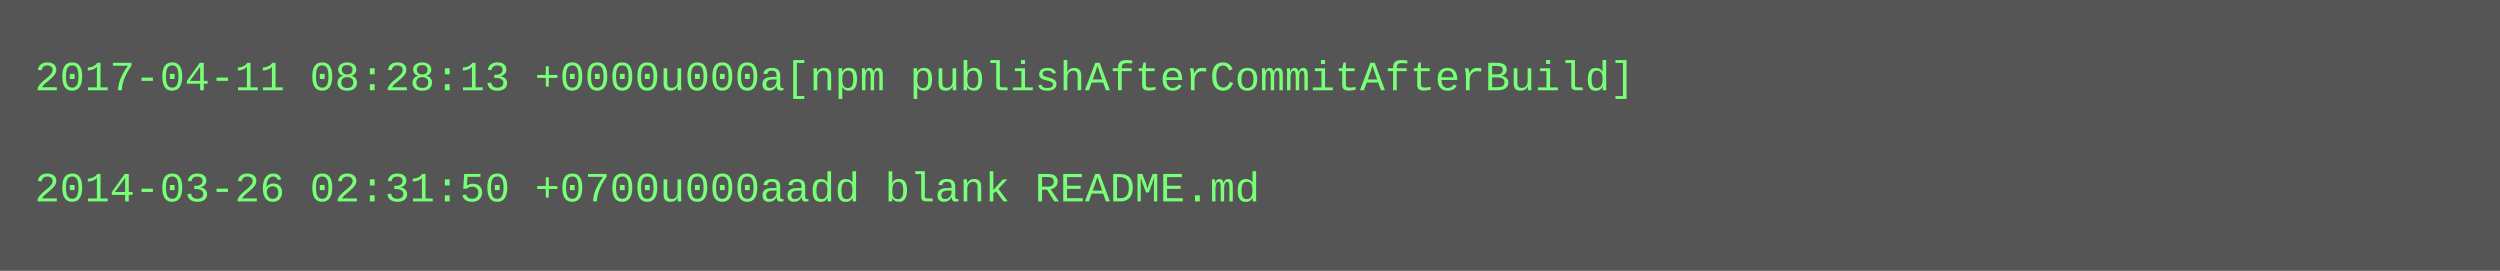
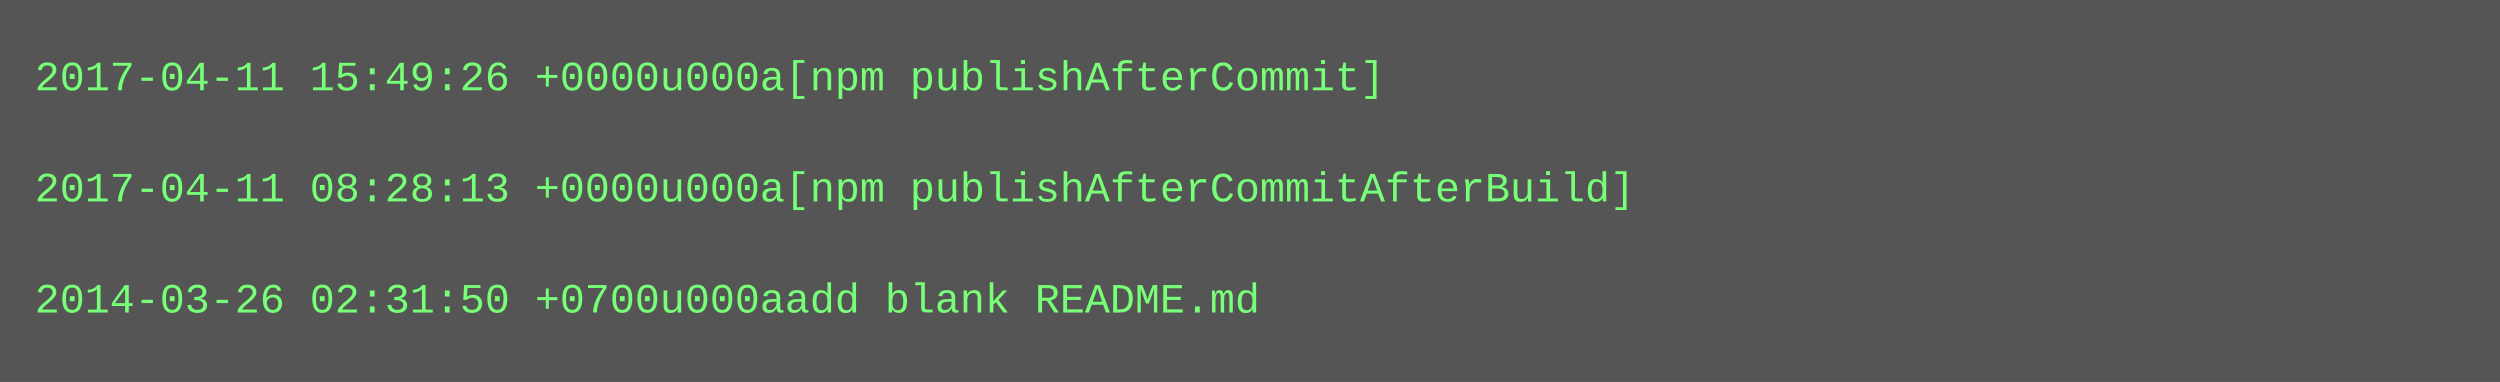
- <svg xmlns="http://www.w3.org/2000/svg" height="78" width="720">
-   <rect height="78" fill="#555" width="720" />
+ <svg xmlns="http://www.w3.org/2000/svg" height="110" width="720">
+   <rect height="110" fill="#555" width="720" />
  <text fill="#7f7" font-family="Courier New" font-size="12" xml:space="preserve">
-     <tspan x="10" y="26">2017-04-11 08:28:13 +0000u000a[npm publishAfterCommitAfterBuild]</tspan>
+     <tspan x="10" y="26">2017-04-11 15:49:26 +0000u000a[npm publishAfterCommit]</tspan>
    <tspan x="10" y="42" />
-     <tspan x="10" y="58">2014-03-26 02:31:50 +0700u000aadd blank README.md</tspan>
+     <tspan x="10" y="58">2017-04-11 08:28:13 +0000u000a[npm publishAfterCommitAfterBuild]</tspan>
+     <tspan x="10" y="74" />
+     <tspan x="10" y="90">2014-03-26 02:31:50 +0700u000aadd blank README.md</tspan>
  </text>
</svg>
